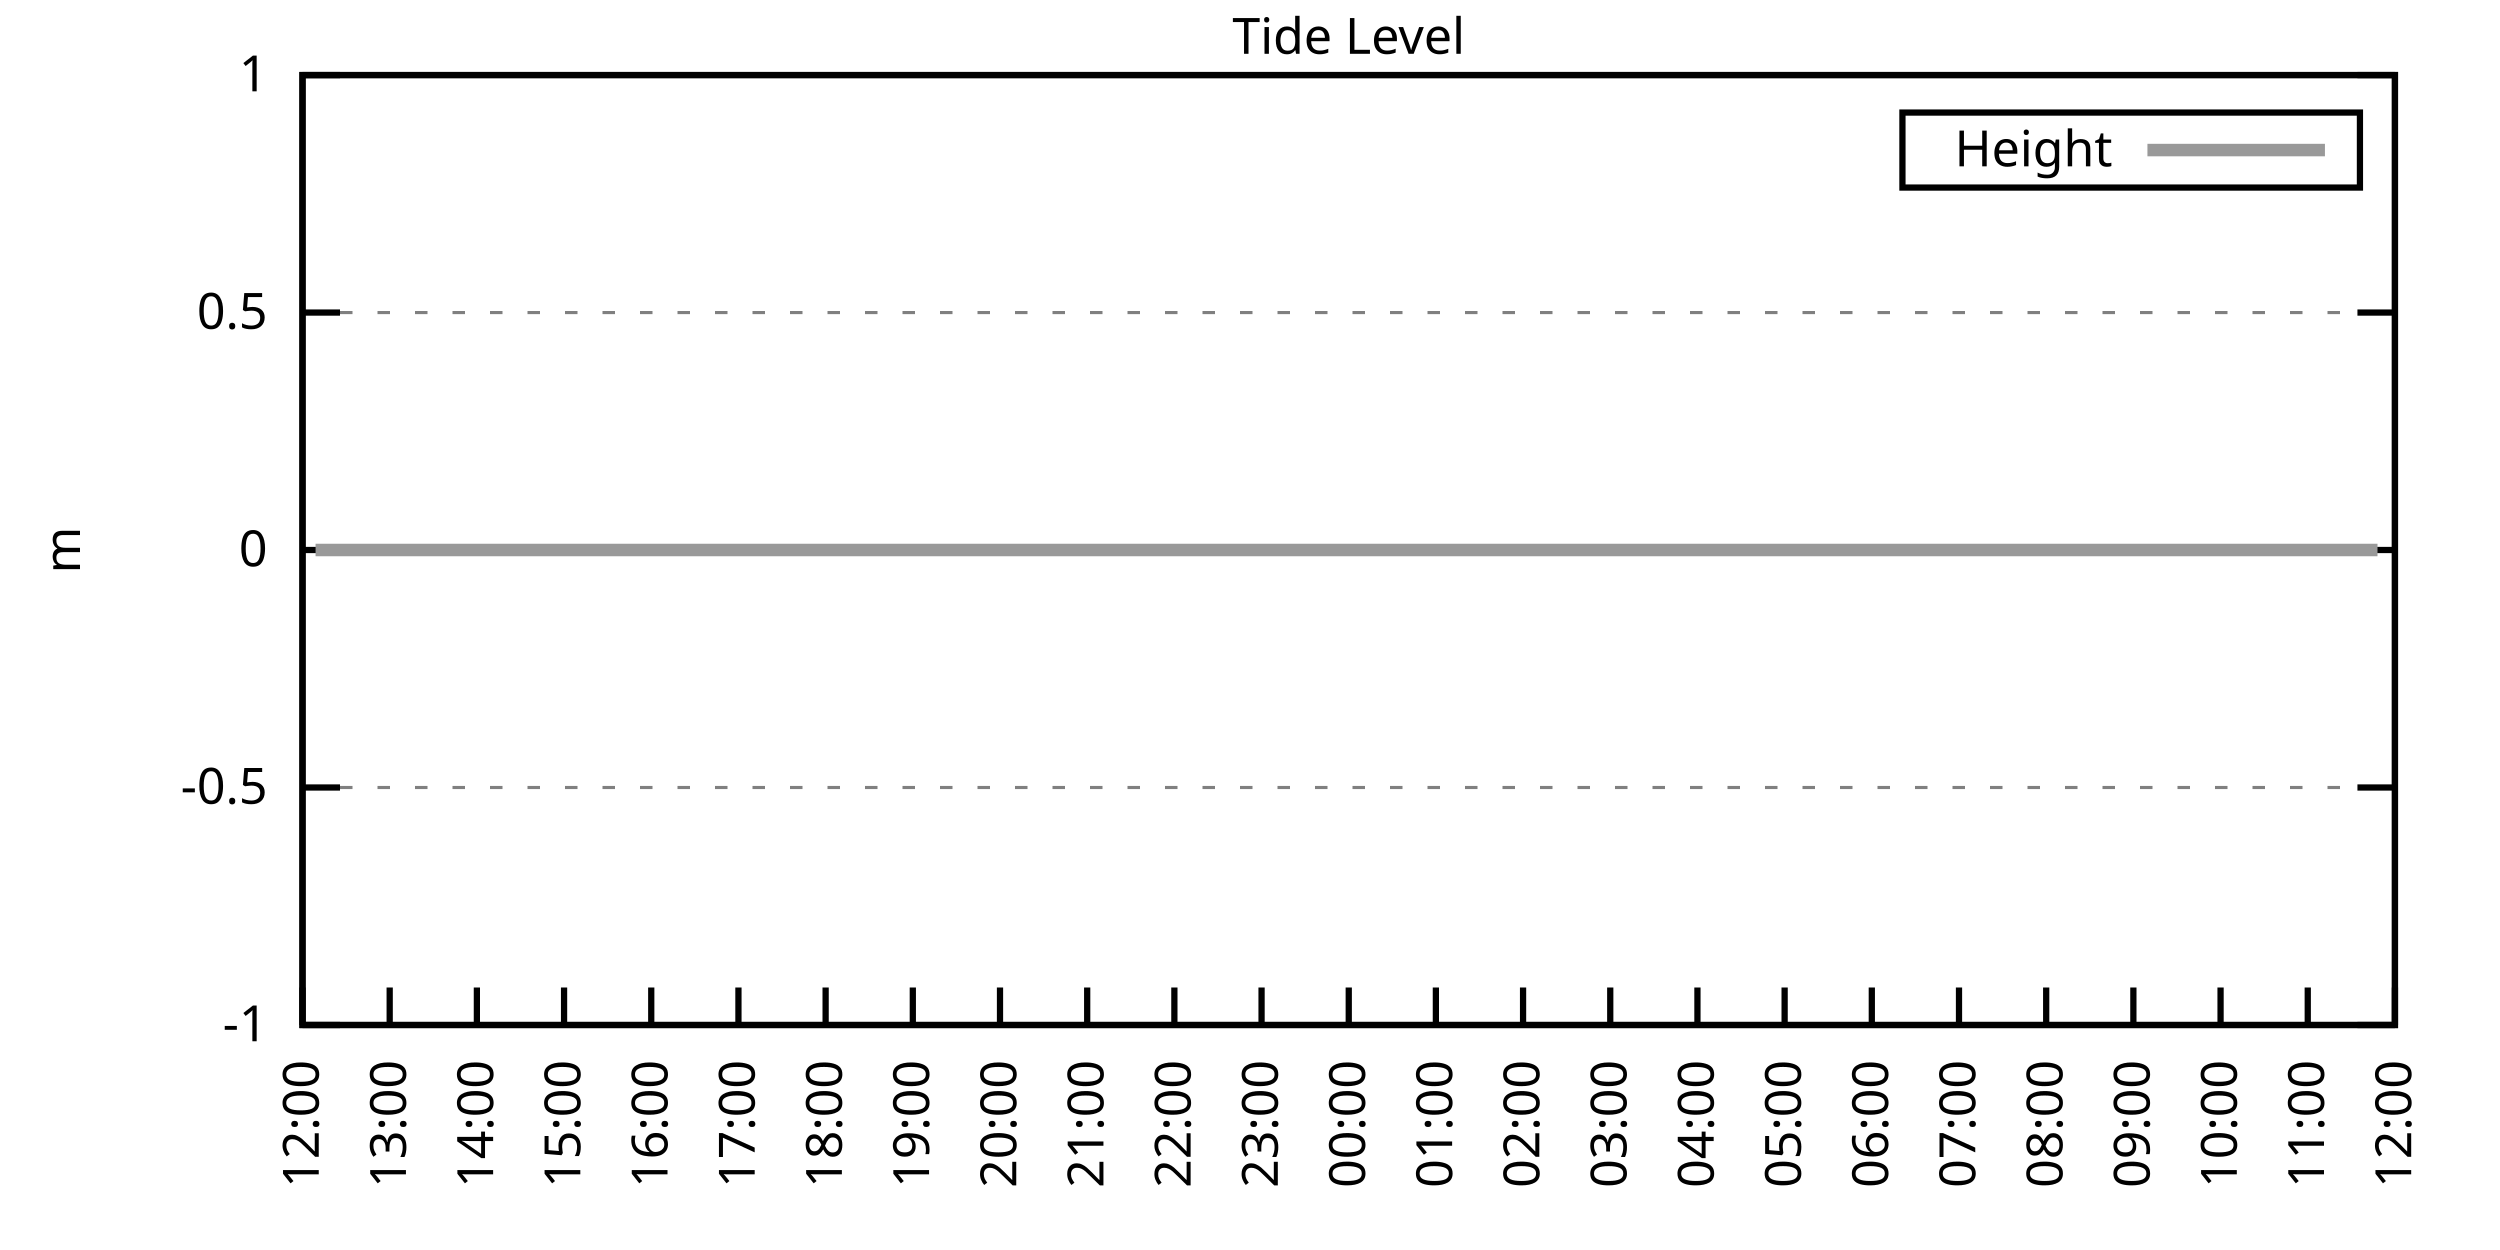
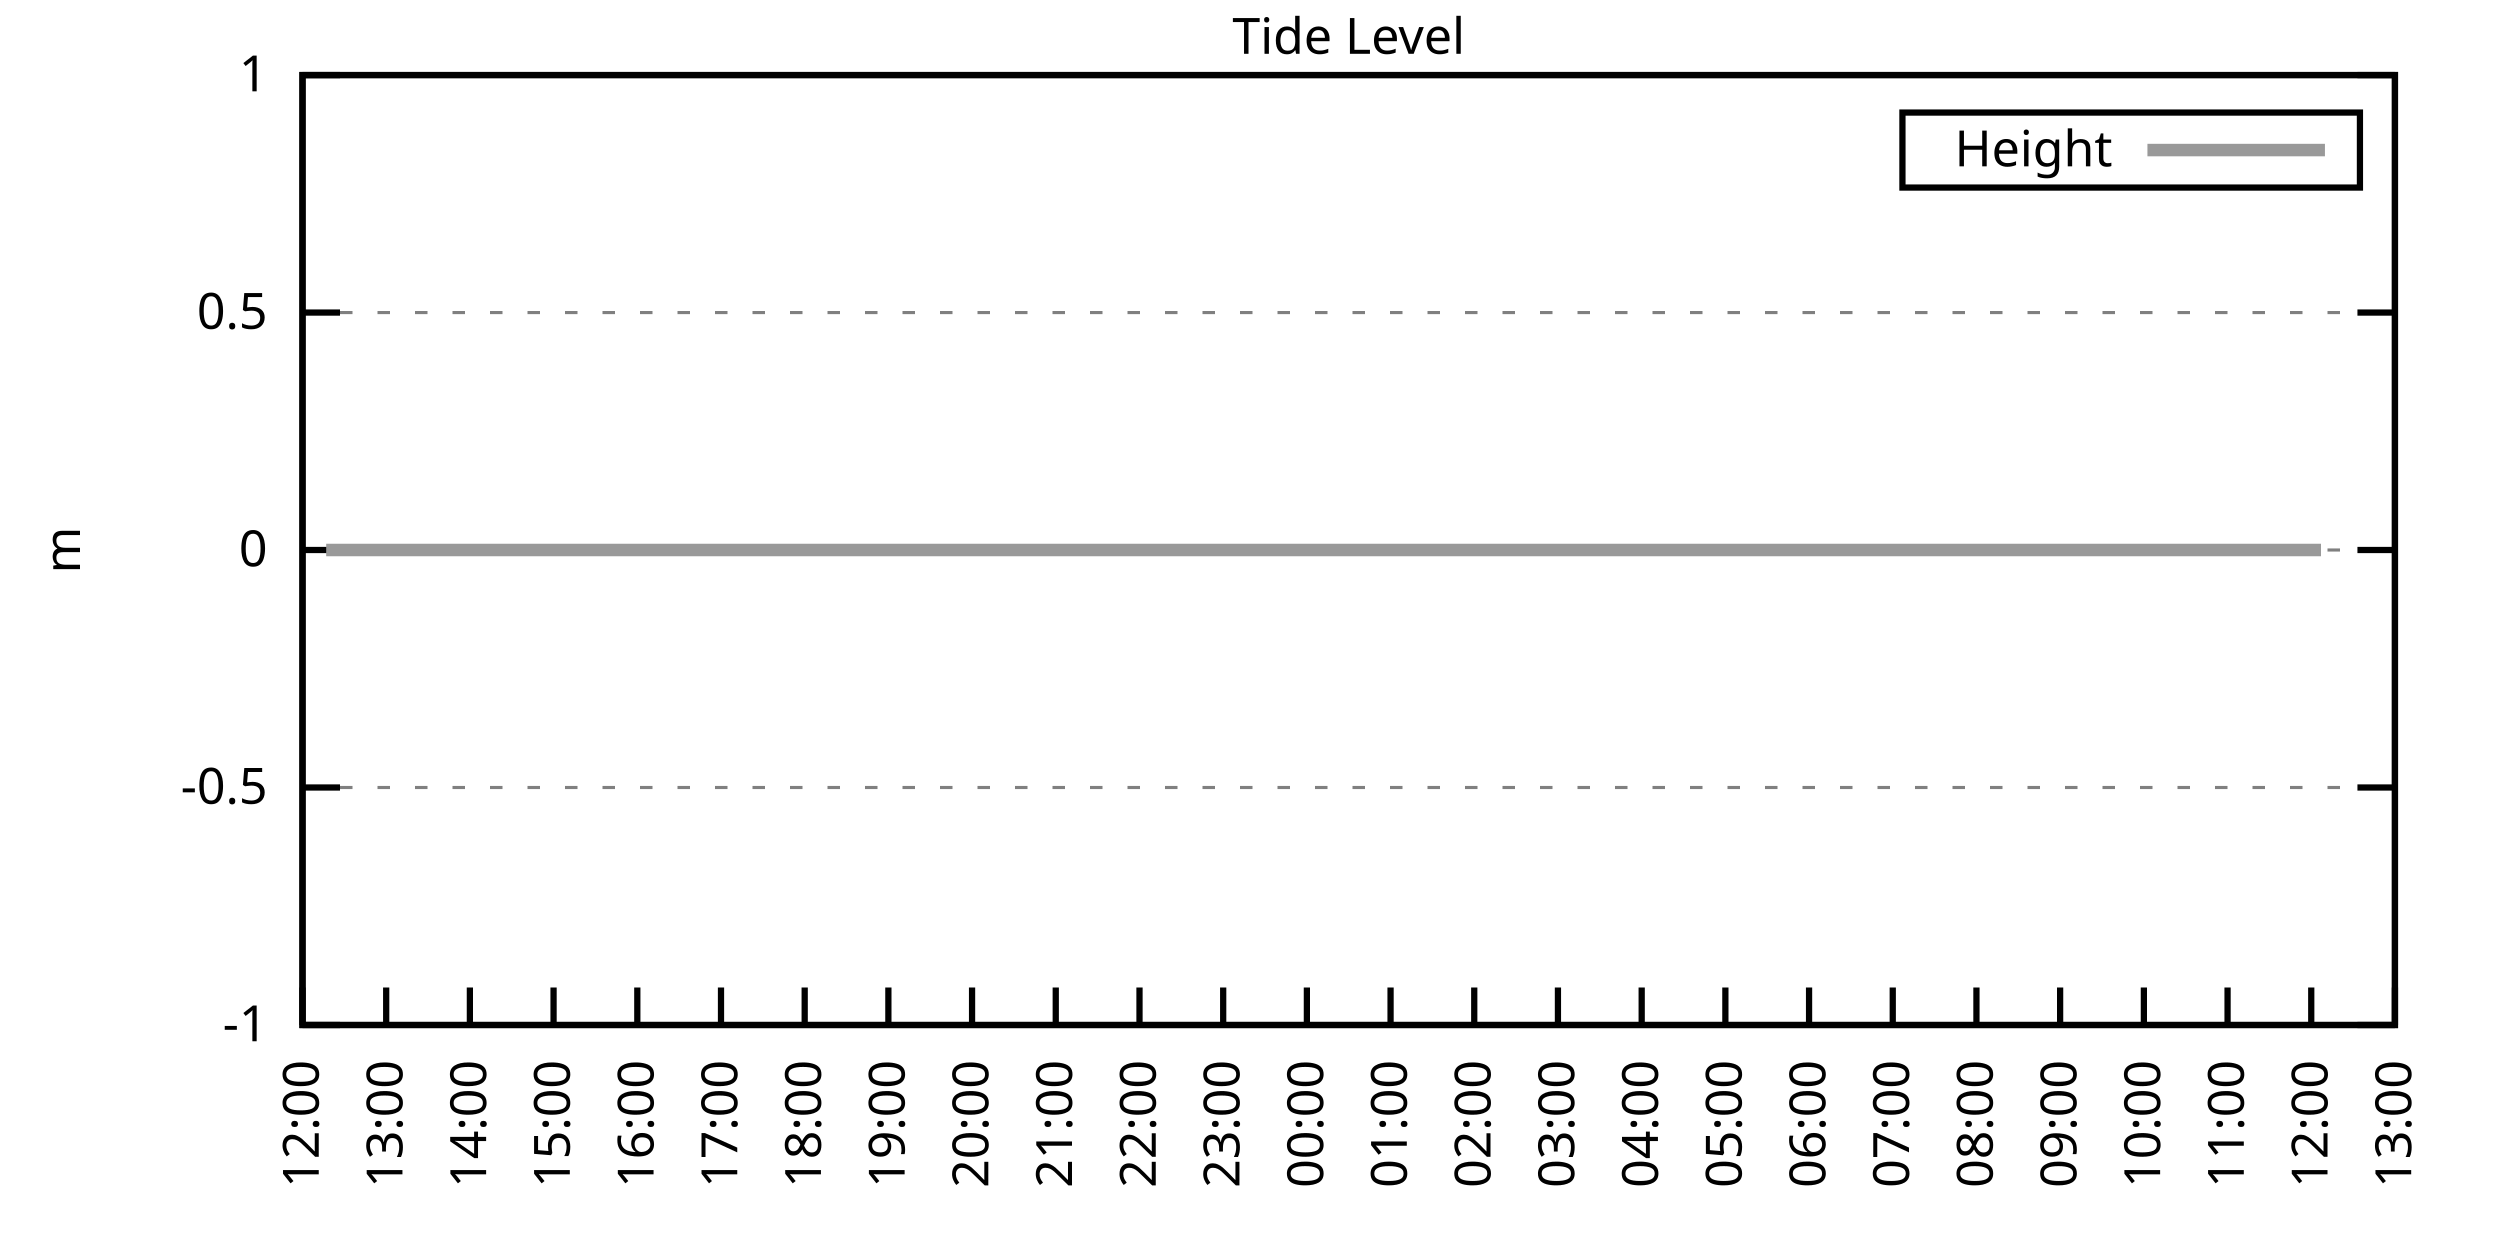
<svg xmlns="http://www.w3.org/2000/svg" xmlns:xlink="http://www.w3.org/1999/xlink" width="400" height="200" viewBox="0 0 400 200">
  <g id="gnuplot_canvas">
    <rect x="0" y="0" width="400" height="200" fill="none" />
    <defs>
      <circle id="gpDot" r="0.5" stroke-width="0.5" stroke="currentColor" />
      <path id="gpPt0" stroke-width="0.333" stroke="currentColor" d="M-1,0 h2 M0,-1 v2" />
      <path id="gpPt1" stroke-width="0.333" stroke="currentColor" d="M-1,-1 L1,1 M1,-1 L-1,1" />
      <path id="gpPt2" stroke-width="0.333" stroke="currentColor" d="M-1,0 L1,0 M0,-1 L0,1 M-1,-1 L1,1 M-1,1 L1,-1" />
      <rect id="gpPt3" stroke-width="0.333" stroke="currentColor" x="-1" y="-1" width="2" height="2" />
      <rect id="gpPt4" stroke-width="0.333" stroke="currentColor" fill="currentColor" x="-1" y="-1" width="2" height="2" />
      <circle id="gpPt5" stroke-width="0.333" stroke="currentColor" cx="0" cy="0" r="1" />
      <use xlink:href="#gpPt5" id="gpPt6" fill="currentColor" stroke="none" />
      <path id="gpPt7" stroke-width="0.333" stroke="currentColor" d="M0,-1.33 L-1.33,0.67 L1.33,0.67 z" />
      <use xlink:href="#gpPt7" id="gpPt8" fill="currentColor" stroke="none" />
      <use xlink:href="#gpPt7" id="gpPt9" stroke="currentColor" transform="rotate(180)" />
      <use xlink:href="#gpPt9" id="gpPt10" fill="currentColor" stroke="none" />
      <use xlink:href="#gpPt3" id="gpPt11" stroke="currentColor" transform="rotate(45)" />
      <use xlink:href="#gpPt11" id="gpPt12" fill="currentColor" stroke="none" />
      <path id="gpPt13" stroke-width="0.333" stroke="currentColor" d="M0,1.330 L1.265,0.411 L0.782,-1.067 L-0.782,-1.076 L-1.265,0.411 z" />
      <use xlink:href="#gpPt13" id="gpPt14" fill="currentColor" stroke="none" />
      <filter id="textbox" filterUnits="objectBoundingBox" x="0" y="0" height="1" width="1">
        <feFlood flood-color="white" flood-opacity="1" result="bgnd" />
        <feComposite in="SourceGraphic" in2="bgnd" operator="atop" />
      </filter>
      <filter id="greybox" filterUnits="objectBoundingBox" x="0" y="0" height="1" width="1">
        <feFlood flood-color="lightgrey" flood-opacity="1" result="grey" />
        <feComposite in="SourceGraphic" in2="grey" operator="atop" />
      </filter>
    </defs>
    <g fill="none" color="white" stroke="currentColor" stroke-width="1.00" stroke-linecap="butt" stroke-linejoin="miter">
</g>
    <g fill="none" color="black" stroke="currentColor" stroke-width="1.00" stroke-linecap="butt" stroke-linejoin="miter">
      <g stroke="none" shape-rendering="crispEdges">
        <polygon fill="rgb(255, 255, 255)" points="48.40,164.00 383.18,164.00 383.18,12.02 48.40,12.02 " />
      </g>
    </g>
    <g fill="none" color="black" stroke="currentColor" stroke-width="1.00" stroke-linecap="butt" stroke-linejoin="miter">
</g>
    <g fill="none" color="black" stroke="black" stroke-width="0.50" stroke-linecap="butt" stroke-linejoin="miter">
</g>
    <g fill="none" color="gray" stroke="currentColor" stroke-width="0.50" stroke-linecap="butt" stroke-linejoin="miter">
      <path stroke="gray" stroke-dasharray="2,4" class="gridline" d="M48.40,164.00 L383.19,164.00  " />
    </g>
    <g fill="none" color="gray" stroke="gray" stroke-width="1.00" stroke-linecap="butt" stroke-linejoin="miter">
</g>
    <g fill="none" color="black" stroke="currentColor" stroke-width="1.00" stroke-linecap="butt" stroke-linejoin="miter">
      <path stroke="black" d="M48.40,164.00 L54.40,164.00 M383.19,164.00 L377.19,164.00  " />
      <g transform="translate(42.80,166.60)" stroke="none" fill="black" font-family="Sans" font-size="8.00" text-anchor="end">
        <text>
          <tspan font-family="Sans">-1</tspan>
        </text>
      </g>
    </g>
    <g fill="none" color="black" stroke="currentColor" stroke-width="1.00" stroke-linecap="butt" stroke-linejoin="miter">
</g>
    <g fill="none" color="black" stroke="black" stroke-width="0.50" stroke-linecap="butt" stroke-linejoin="miter">
</g>
    <g fill="none" color="gray" stroke="currentColor" stroke-width="0.50" stroke-linecap="butt" stroke-linejoin="miter">
      <path stroke="gray" stroke-dasharray="2,4" class="gridline" d="M48.40,126.00 L383.19,126.00  " />
    </g>
    <g fill="none" color="gray" stroke="gray" stroke-width="1.00" stroke-linecap="butt" stroke-linejoin="miter">
</g>
    <g fill="none" color="black" stroke="currentColor" stroke-width="1.00" stroke-linecap="butt" stroke-linejoin="miter">
      <path stroke="black" d="M48.40,126.00 L54.40,126.00 M383.19,126.00 L377.19,126.00  " />
      <g transform="translate(42.80,128.60)" stroke="none" fill="black" font-family="Sans" font-size="8.00" text-anchor="end">
        <text>
          <tspan font-family="Sans">-0.5</tspan>
        </text>
      </g>
    </g>
    <g fill="none" color="black" stroke="currentColor" stroke-width="1.00" stroke-linecap="butt" stroke-linejoin="miter">
</g>
    <g fill="none" color="black" stroke="black" stroke-width="0.50" stroke-linecap="butt" stroke-linejoin="miter">
</g>
    <g fill="none" color="gray" stroke="currentColor" stroke-width="0.50" stroke-linecap="butt" stroke-linejoin="miter">
      <path stroke="gray" stroke-dasharray="2,4" class="gridline" d="M48.40,88.00 L383.19,88.00  " />
    </g>
    <g fill="none" color="gray" stroke="gray" stroke-width="1.00" stroke-linecap="butt" stroke-linejoin="miter">
</g>
    <g fill="none" color="black" stroke="currentColor" stroke-width="1.00" stroke-linecap="butt" stroke-linejoin="miter">
      <path stroke="black" d="M48.40,88.00 L54.40,88.00 M383.19,88.00 L377.19,88.00  " />
      <g transform="translate(42.80,90.60)" stroke="none" fill="black" font-family="Sans" font-size="8.00" text-anchor="end">
        <text>
          <tspan font-family="Sans"> 0</tspan>
        </text>
      </g>
    </g>
    <g fill="none" color="black" stroke="currentColor" stroke-width="1.00" stroke-linecap="butt" stroke-linejoin="miter">
</g>
    <g fill="none" color="black" stroke="black" stroke-width="0.50" stroke-linecap="butt" stroke-linejoin="miter">
</g>
    <g fill="none" color="gray" stroke="currentColor" stroke-width="0.50" stroke-linecap="butt" stroke-linejoin="miter">
      <path stroke="gray" stroke-dasharray="2,4" class="gridline" d="M48.40,50.01 L383.19,50.01  " />
    </g>
    <g fill="none" color="gray" stroke="gray" stroke-width="1.00" stroke-linecap="butt" stroke-linejoin="miter">
</g>
    <g fill="none" color="black" stroke="currentColor" stroke-width="1.00" stroke-linecap="butt" stroke-linejoin="miter">
      <path stroke="black" d="M48.40,50.01 L54.40,50.01 M383.19,50.01 L377.19,50.01  " />
      <g transform="translate(42.80,52.61)" stroke="none" fill="black" font-family="Sans" font-size="8.00" text-anchor="end">
        <text>
          <tspan font-family="Sans"> 0.5</tspan>
        </text>
      </g>
    </g>
    <g fill="none" color="black" stroke="currentColor" stroke-width="1.00" stroke-linecap="butt" stroke-linejoin="miter">
</g>
    <g fill="none" color="black" stroke="black" stroke-width="0.50" stroke-linecap="butt" stroke-linejoin="miter">
</g>
    <g fill="none" color="gray" stroke="currentColor" stroke-width="0.50" stroke-linecap="butt" stroke-linejoin="miter">
      <path stroke="gray" stroke-dasharray="2,4" class="gridline" d="M48.40,12.01 L383.19,12.01  " />
    </g>
    <g fill="none" color="gray" stroke="gray" stroke-width="1.00" stroke-linecap="butt" stroke-linejoin="miter">
</g>
    <g fill="none" color="black" stroke="currentColor" stroke-width="1.00" stroke-linecap="butt" stroke-linejoin="miter">
      <path stroke="black" d="M48.40,12.01 L54.40,12.01 M383.19,12.01 L377.19,12.01  " />
      <g transform="translate(42.80,14.61)" stroke="none" fill="black" font-family="Sans" font-size="8.00" text-anchor="end">
        <text>
          <tspan font-family="Sans"> 1</tspan>
        </text>
      </g>
    </g>
    <g fill="none" color="black" stroke="currentColor" stroke-width="1.00" stroke-linecap="butt" stroke-linejoin="miter">
      <path stroke="black" d="M48.40,164.00 L48.40,158.00  " />
      <g transform="translate(51.00,169.60) rotate(270.00)" stroke="none" fill="black" font-family="Sans" font-size="8.00" text-anchor="end">
        <text>
          <tspan font-family="Sans">12:00</tspan>
        </text>
      </g>
    </g>
    <g fill="none" color="black" stroke="currentColor" stroke-width="1.00" stroke-linecap="butt" stroke-linejoin="miter">
-       <path stroke="black" d="M62.35,164.00 L62.35,158.00  " />
-       <g transform="translate(64.95,169.60) rotate(270.00)" stroke="none" fill="black" font-family="Sans" font-size="8.00" text-anchor="end">
+       <path stroke="black" d="M61.79,164.00 L61.79,158.00  " />
+       <g transform="translate(64.39,169.60) rotate(270.00)" stroke="none" fill="black" font-family="Sans" font-size="8.00" text-anchor="end">
        <text>
          <tspan font-family="Sans">13:00</tspan>
        </text>
      </g>
    </g>
    <g fill="none" color="black" stroke="currentColor" stroke-width="1.00" stroke-linecap="butt" stroke-linejoin="miter">
-       <path stroke="black" d="M76.30,164.00 L76.30,158.00  " />
-       <g transform="translate(78.90,169.60) rotate(270.00)" stroke="none" fill="black" font-family="Sans" font-size="8.00" text-anchor="end">
+       <path stroke="black" d="M75.18,164.00 L75.18,158.00  " />
+       <g transform="translate(77.78,169.60) rotate(270.00)" stroke="none" fill="black" font-family="Sans" font-size="8.00" text-anchor="end">
        <text>
          <tspan font-family="Sans">14:00</tspan>
        </text>
      </g>
    </g>
    <g fill="none" color="black" stroke="currentColor" stroke-width="1.00" stroke-linecap="butt" stroke-linejoin="miter">
-       <path stroke="black" d="M90.25,164.00 L90.25,158.00  " />
-       <g transform="translate(92.85,169.60) rotate(270.00)" stroke="none" fill="black" font-family="Sans" font-size="8.00" text-anchor="end">
+       <path stroke="black" d="M88.57,164.00 L88.57,158.00  " />
+       <g transform="translate(91.17,169.60) rotate(270.00)" stroke="none" fill="black" font-family="Sans" font-size="8.00" text-anchor="end">
        <text>
          <tspan font-family="Sans">15:00</tspan>
        </text>
      </g>
    </g>
    <g fill="none" color="black" stroke="currentColor" stroke-width="1.00" stroke-linecap="butt" stroke-linejoin="miter">
-       <path stroke="black" d="M104.20,164.00 L104.20,158.00  " />
-       <g transform="translate(106.80,169.60) rotate(270.00)" stroke="none" fill="black" font-family="Sans" font-size="8.00" text-anchor="end">
+       <path stroke="black" d="M101.97,164.00 L101.97,158.00  " />
+       <g transform="translate(104.57,169.60) rotate(270.00)" stroke="none" fill="black" font-family="Sans" font-size="8.00" text-anchor="end">
        <text>
          <tspan font-family="Sans">16:00</tspan>
        </text>
      </g>
    </g>
    <g fill="none" color="black" stroke="currentColor" stroke-width="1.00" stroke-linecap="butt" stroke-linejoin="miter">
-       <path stroke="black" d="M118.15,164.00 L118.15,158.00  " />
-       <g transform="translate(120.75,169.60) rotate(270.00)" stroke="none" fill="black" font-family="Sans" font-size="8.00" text-anchor="end">
+       <path stroke="black" d="M115.36,164.00 L115.36,158.00  " />
+       <g transform="translate(117.96,169.60) rotate(270.00)" stroke="none" fill="black" font-family="Sans" font-size="8.00" text-anchor="end">
        <text>
          <tspan font-family="Sans">17:00</tspan>
        </text>
      </g>
    </g>
    <g fill="none" color="black" stroke="currentColor" stroke-width="1.00" stroke-linecap="butt" stroke-linejoin="miter">
-       <path stroke="black" d="M132.10,164.00 L132.10,158.00  " />
-       <g transform="translate(134.70,169.60) rotate(270.00)" stroke="none" fill="black" font-family="Sans" font-size="8.00" text-anchor="end">
+       <path stroke="black" d="M128.75,164.00 L128.75,158.00  " />
+       <g transform="translate(131.35,169.60) rotate(270.00)" stroke="none" fill="black" font-family="Sans" font-size="8.00" text-anchor="end">
        <text>
          <tspan font-family="Sans">18:00</tspan>
        </text>
      </g>
    </g>
    <g fill="none" color="black" stroke="currentColor" stroke-width="1.00" stroke-linecap="butt" stroke-linejoin="miter">
-       <path stroke="black" d="M146.05,164.00 L146.05,158.00  " />
-       <g transform="translate(148.65,169.60) rotate(270.00)" stroke="none" fill="black" font-family="Sans" font-size="8.00" text-anchor="end">
+       <path stroke="black" d="M142.14,164.00 L142.14,158.00  " />
+       <g transform="translate(144.74,169.60) rotate(270.00)" stroke="none" fill="black" font-family="Sans" font-size="8.00" text-anchor="end">
        <text>
          <tspan font-family="Sans">19:00</tspan>
        </text>
      </g>
    </g>
    <g fill="none" color="black" stroke="currentColor" stroke-width="1.00" stroke-linecap="butt" stroke-linejoin="miter">
-       <path stroke="black" d="M160.00,164.00 L160.00,158.00  " />
-       <g transform="translate(162.60,169.60) rotate(270.00)" stroke="none" fill="black" font-family="Sans" font-size="8.00" text-anchor="end">
+       <path stroke="black" d="M155.53,164.00 L155.53,158.00  " />
+       <g transform="translate(158.13,169.60) rotate(270.00)" stroke="none" fill="black" font-family="Sans" font-size="8.00" text-anchor="end">
        <text>
          <tspan font-family="Sans">20:00</tspan>
        </text>
      </g>
    </g>
    <g fill="none" color="black" stroke="currentColor" stroke-width="1.00" stroke-linecap="butt" stroke-linejoin="miter">
-       <path stroke="black" d="M173.95,164.00 L173.95,158.00  " />
-       <g transform="translate(176.55,169.60) rotate(270.00)" stroke="none" fill="black" font-family="Sans" font-size="8.00" text-anchor="end">
+       <path stroke="black" d="M168.92,164.00 L168.92,158.00  " />
+       <g transform="translate(171.52,169.60) rotate(270.00)" stroke="none" fill="black" font-family="Sans" font-size="8.00" text-anchor="end">
        <text>
          <tspan font-family="Sans">21:00</tspan>
        </text>
      </g>
    </g>
    <g fill="none" color="black" stroke="currentColor" stroke-width="1.00" stroke-linecap="butt" stroke-linejoin="miter">
-       <path stroke="black" d="M187.90,164.00 L187.90,158.00  " />
-       <g transform="translate(190.50,169.60) rotate(270.00)" stroke="none" fill="black" font-family="Sans" font-size="8.00" text-anchor="end">
+       <path stroke="black" d="M182.32,164.00 L182.32,158.00  " />
+       <g transform="translate(184.92,169.60) rotate(270.00)" stroke="none" fill="black" font-family="Sans" font-size="8.00" text-anchor="end">
        <text>
          <tspan font-family="Sans">22:00</tspan>
        </text>
      </g>
    </g>
    <g fill="none" color="black" stroke="currentColor" stroke-width="1.00" stroke-linecap="butt" stroke-linejoin="miter">
-       <path stroke="black" d="M201.85,164.00 L201.85,158.00  " />
-       <g transform="translate(204.45,169.60) rotate(270.00)" stroke="none" fill="black" font-family="Sans" font-size="8.00" text-anchor="end">
+       <path stroke="black" d="M195.71,164.00 L195.71,158.00  " />
+       <g transform="translate(198.31,169.60) rotate(270.00)" stroke="none" fill="black" font-family="Sans" font-size="8.00" text-anchor="end">
        <text>
          <tspan font-family="Sans">23:00</tspan>
        </text>
      </g>
    </g>
    <g fill="none" color="black" stroke="currentColor" stroke-width="1.00" stroke-linecap="butt" stroke-linejoin="miter">
-       <path stroke="black" d="M215.80,164.00 L215.80,158.00  " />
-       <g transform="translate(218.40,169.60) rotate(270.00)" stroke="none" fill="black" font-family="Sans" font-size="8.00" text-anchor="end">
+       <path stroke="black" d="M209.10,164.00 L209.10,158.00  " />
+       <g transform="translate(211.70,169.60) rotate(270.00)" stroke="none" fill="black" font-family="Sans" font-size="8.00" text-anchor="end">
        <text>
          <tspan font-family="Sans">00:00</tspan>
        </text>
      </g>
    </g>
    <g fill="none" color="black" stroke="currentColor" stroke-width="1.00" stroke-linecap="butt" stroke-linejoin="miter">
-       <path stroke="black" d="M229.74,164.00 L229.74,158.00  " />
-       <g transform="translate(232.34,169.60) rotate(270.00)" stroke="none" fill="black" font-family="Sans" font-size="8.00" text-anchor="end">
+       <path stroke="black" d="M222.49,164.00 L222.49,158.00  " />
+       <g transform="translate(225.09,169.60) rotate(270.00)" stroke="none" fill="black" font-family="Sans" font-size="8.00" text-anchor="end">
        <text>
          <tspan font-family="Sans">01:00</tspan>
        </text>
      </g>
    </g>
    <g fill="none" color="black" stroke="currentColor" stroke-width="1.00" stroke-linecap="butt" stroke-linejoin="miter">
-       <path stroke="black" d="M243.69,164.00 L243.69,158.00  " />
-       <g transform="translate(246.29,169.60) rotate(270.00)" stroke="none" fill="black" font-family="Sans" font-size="8.00" text-anchor="end">
+       <path stroke="black" d="M235.88,164.00 L235.88,158.00  " />
+       <g transform="translate(238.48,169.60) rotate(270.00)" stroke="none" fill="black" font-family="Sans" font-size="8.00" text-anchor="end">
        <text>
          <tspan font-family="Sans">02:00</tspan>
        </text>
      </g>
    </g>
    <g fill="none" color="black" stroke="currentColor" stroke-width="1.00" stroke-linecap="butt" stroke-linejoin="miter">
-       <path stroke="black" d="M257.64,164.00 L257.64,158.00  " />
-       <g transform="translate(260.24,169.60) rotate(270.00)" stroke="none" fill="black" font-family="Sans" font-size="8.00" text-anchor="end">
+       <path stroke="black" d="M249.27,164.00 L249.27,158.00  " />
+       <g transform="translate(251.87,169.60) rotate(270.00)" stroke="none" fill="black" font-family="Sans" font-size="8.00" text-anchor="end">
        <text>
          <tspan font-family="Sans">03:00</tspan>
        </text>
      </g>
    </g>
    <g fill="none" color="black" stroke="currentColor" stroke-width="1.00" stroke-linecap="butt" stroke-linejoin="miter">
-       <path stroke="black" d="M271.59,164.00 L271.59,158.00  " />
-       <g transform="translate(274.19,169.60) rotate(270.00)" stroke="none" fill="black" font-family="Sans" font-size="8.00" text-anchor="end">
+       <path stroke="black" d="M262.67,164.00 L262.67,158.00  " />
+       <g transform="translate(265.27,169.60) rotate(270.00)" stroke="none" fill="black" font-family="Sans" font-size="8.00" text-anchor="end">
        <text>
          <tspan font-family="Sans">04:00</tspan>
        </text>
      </g>
    </g>
    <g fill="none" color="black" stroke="currentColor" stroke-width="1.00" stroke-linecap="butt" stroke-linejoin="miter">
-       <path stroke="black" d="M285.54,164.00 L285.54,158.00  " />
-       <g transform="translate(288.14,169.60) rotate(270.00)" stroke="none" fill="black" font-family="Sans" font-size="8.00" text-anchor="end">
+       <path stroke="black" d="M276.06,164.00 L276.06,158.00  " />
+       <g transform="translate(278.66,169.60) rotate(270.00)" stroke="none" fill="black" font-family="Sans" font-size="8.00" text-anchor="end">
        <text>
          <tspan font-family="Sans">05:00</tspan>
        </text>
      </g>
    </g>
    <g fill="none" color="black" stroke="currentColor" stroke-width="1.00" stroke-linecap="butt" stroke-linejoin="miter">
-       <path stroke="black" d="M299.49,164.00 L299.49,158.00  " />
-       <g transform="translate(302.09,169.60) rotate(270.00)" stroke="none" fill="black" font-family="Sans" font-size="8.00" text-anchor="end">
+       <path stroke="black" d="M289.45,164.00 L289.45,158.00  " />
+       <g transform="translate(292.05,169.60) rotate(270.00)" stroke="none" fill="black" font-family="Sans" font-size="8.00" text-anchor="end">
        <text>
          <tspan font-family="Sans">06:00</tspan>
        </text>
      </g>
    </g>
    <g fill="none" color="black" stroke="currentColor" stroke-width="1.00" stroke-linecap="butt" stroke-linejoin="miter">
-       <path stroke="black" d="M313.44,164.00 L313.44,158.00  " />
-       <g transform="translate(316.04,169.60) rotate(270.00)" stroke="none" fill="black" font-family="Sans" font-size="8.00" text-anchor="end">
+       <path stroke="black" d="M302.84,164.00 L302.84,158.00  " />
+       <g transform="translate(305.44,169.60) rotate(270.00)" stroke="none" fill="black" font-family="Sans" font-size="8.00" text-anchor="end">
        <text>
          <tspan font-family="Sans">07:00</tspan>
        </text>
      </g>
    </g>
    <g fill="none" color="black" stroke="currentColor" stroke-width="1.00" stroke-linecap="butt" stroke-linejoin="miter">
-       <path stroke="black" d="M327.39,164.00 L327.39,158.00  " />
-       <g transform="translate(329.99,169.60) rotate(270.00)" stroke="none" fill="black" font-family="Sans" font-size="8.00" text-anchor="end">
+       <path stroke="black" d="M316.23,164.00 L316.23,158.00  " />
+       <g transform="translate(318.83,169.60) rotate(270.00)" stroke="none" fill="black" font-family="Sans" font-size="8.00" text-anchor="end">
        <text>
          <tspan font-family="Sans">08:00</tspan>
        </text>
      </g>
    </g>
    <g fill="none" color="black" stroke="currentColor" stroke-width="1.00" stroke-linecap="butt" stroke-linejoin="miter">
-       <path stroke="black" d="M341.34,164.00 L341.34,158.00  " />
-       <g transform="translate(343.94,169.60) rotate(270.00)" stroke="none" fill="black" font-family="Sans" font-size="8.00" text-anchor="end">
+       <path stroke="black" d="M329.62,164.00 L329.62,158.00  " />
+       <g transform="translate(332.22,169.60) rotate(270.00)" stroke="none" fill="black" font-family="Sans" font-size="8.00" text-anchor="end">
        <text>
          <tspan font-family="Sans">09:00</tspan>
        </text>
      </g>
    </g>
    <g fill="none" color="black" stroke="currentColor" stroke-width="1.00" stroke-linecap="butt" stroke-linejoin="miter">
-       <path stroke="black" d="M355.29,164.00 L355.29,158.00  " />
-       <g transform="translate(357.89,169.60) rotate(270.00)" stroke="none" fill="black" font-family="Sans" font-size="8.00" text-anchor="end">
+       <path stroke="black" d="M343.02,164.00 L343.02,158.00  " />
+       <g transform="translate(345.62,169.60) rotate(270.00)" stroke="none" fill="black" font-family="Sans" font-size="8.00" text-anchor="end">
        <text>
          <tspan font-family="Sans">10:00</tspan>
        </text>
      </g>
    </g>
    <g fill="none" color="black" stroke="currentColor" stroke-width="1.00" stroke-linecap="butt" stroke-linejoin="miter">
-       <path stroke="black" d="M369.24,164.00 L369.24,158.00  " />
-       <g transform="translate(371.84,169.60) rotate(270.00)" stroke="none" fill="black" font-family="Sans" font-size="8.00" text-anchor="end">
+       <path stroke="black" d="M356.41,164.00 L356.41,158.00  " />
+       <g transform="translate(359.01,169.60) rotate(270.00)" stroke="none" fill="black" font-family="Sans" font-size="8.00" text-anchor="end">
        <text>
          <tspan font-family="Sans">11:00</tspan>
+         </text>
+       </g>
+     </g>
+     <g fill="none" color="black" stroke="currentColor" stroke-width="1.00" stroke-linecap="butt" stroke-linejoin="miter">
+       <path stroke="black" d="M369.80,164.00 L369.80,158.00  " />
+       <g transform="translate(372.40,169.60) rotate(270.00)" stroke="none" fill="black" font-family="Sans" font-size="8.00" text-anchor="end">
+         <text>
+           <tspan font-family="Sans">12:00</tspan>
        </text>
      </g>
    </g>
    <g fill="none" color="black" stroke="currentColor" stroke-width="1.00" stroke-linecap="butt" stroke-linejoin="miter">
      <path stroke="black" d="M383.19,164.00 L383.19,158.00  " />
      <g transform="translate(385.79,169.60) rotate(270.00)" stroke="none" fill="black" font-family="Sans" font-size="8.00" text-anchor="end">
        <text>
-           <tspan font-family="Sans">12:00</tspan>
+           <tspan font-family="Sans">13:00</tspan>
        </text>
      </g>
    </g>
    <g fill="none" color="black" stroke="currentColor" stroke-width="1.00" stroke-linecap="butt" stroke-linejoin="miter">
</g>
    <g fill="none" color="black" stroke="currentColor" stroke-width="1.00" stroke-linecap="butt" stroke-linejoin="miter">
      <path stroke="black" d="M48.40,12.01 L48.40,164.00 L383.19,164.00 L383.19,12.01 L48.40,12.01 Z  " />
    </g>
    <g fill="none" color="black" stroke="currentColor" stroke-width="1.00" stroke-linecap="butt" stroke-linejoin="miter">
</g>
    <g fill="none" color="black" stroke="currentColor" stroke-width="1.00" stroke-linecap="butt" stroke-linejoin="miter">
      <path stroke="black" d="M304.39,30.01 L304.39,18.01 L377.59,18.01 L377.59,30.01 L304.39,30.01 Z  " />
    </g>
    <g id="Tide_level_plot_1">
      <g fill="none" color="white" stroke="black" stroke-width="2.00" stroke-linecap="butt" stroke-linejoin="miter">
</g>
      <g fill="none" color="black" stroke="currentColor" stroke-width="2.00" stroke-linecap="butt" stroke-linejoin="miter">
        <g transform="translate(337.99,26.61)" stroke="none" fill="black" font-family="Sans" font-size="8.00" text-anchor="end">
          <text>
            <tspan font-family="Sans">Height</tspan>
          </text>
        </g>
      </g>
      <g fill="none" color="black" stroke="currentColor" stroke-width="2.00" stroke-linecap="butt" stroke-linejoin="miter">
-         <path stroke="rgb(153, 153, 153)" d="M343.59,24.01 L371.99,24.01 M50.49,88.00 L52.35,88.00 L54.91,88.00 L57.23,88.00 L59.33,88.00 L62.12,88.00   L64.44,88.00 L66.77,88.00 L68.63,88.00 L71.18,88.00 L73.74,88.00 L75.60,88.00 L78.16,88.00 L80.72,88.00   L83.04,88.00 L85.37,88.00 L87.69,88.00 L90.02,88.00 L92.11,88.00 L94.67,88.00 L96.76,88.00 L99.08,88.00   L101.64,88.00 L103.97,88.00 L106.29,88.00 L108.62,88.00 L110.94,88.00 L113.03,88.00 L115.59,88.00 L117.92,88.00   L120.24,88.00 L122.33,88.00 L124.66,88.00 L127.22,88.00 L129.54,88.00 L131.87,88.00 L134.19,88.00 L136.51,88.00   L138.84,88.00 L140.70,88.00 L143.26,88.00 L145.81,88.00 L147.67,88.00 L150.23,88.00 L152.56,88.00 L155.11,88.00   L157.44,88.00 L159.76,88.00 L161.86,88.00 L164.18,88.00 L166.51,88.00 L169.06,88.00 L171.39,88.00 L173.48,88.00   L175.81,88.00 L178.13,88.00 L180.46,88.00 L182.55,88.00 L185.34,88.00 L187.66,88.00 L189.76,88.00 L192.08,88.00   L194.64,88.00 L196.73,88.00 L199.06,88.00 L201.61,88.00 L203.94,88.00 L206.26,88.00 L208.12,88.00 L210.68,88.00   L213.24,88.00 L215.56,88.00 L217.19,88.00 L219.98,88.00 L222.07,88.00 L224.86,88.00 L227.19,88.00 L229.51,88.00   L231.60,88.00 L234.16,88.00 L236.49,88.00 L240.90,88.00 L243.23,88.00 L245.79,88.00 L247.88,88.00 L249.97,88.00   L252.76,88.00 L254.85,88.00 L257.41,88.00 L259.50,88.00 L262.06,88.00 L264.15,88.00 L266.71,88.00 L269.04,88.00   L271.36,88.00 L273.69,88.00 L275.78,88.00 L278.10,88.00 L280.20,88.00 L282.75,88.00 L285.31,88.00 L287.40,88.00   L289.73,88.00 L292.29,88.00 L294.15,88.00 L296.47,88.00 L299.26,88.00 L301.58,88.00 L303.91,88.00 L306.23,88.00   L308.56,88.00 L310.42,88.00 L312.98,88.00 L315.30,88.00 L317.39,88.00 L320.18,88.00 L322.51,88.00 L324.83,88.00   L326.69,88.00 L329.25,88.00 L331.58,88.00 L334.13,88.00 L336.23,88.00 L338.32,88.00 L340.88,88.00 L343.20,88.00   L345.29,88.00 L348.08,88.00 L350.18,88.00 L352.73,88.00 L354.83,88.00 L357.15,88.00 L359.24,88.00 L361.80,88.00   L364.36,88.00 L366.68,88.00 L368.78,88.00 L371.33,88.00 L373.43,88.00 L375.98,88.00 L378.31,88.00 L380.40,88.00    " />
+         <path stroke="rgb(153, 153, 153)" d="M343.59,24.01 L371.99,24.01 M52.19,88.00 L54.65,88.00 L56.88,88.00 L58.89,88.00 L61.57,88.00 L63.80,88.00   L66.03,88.00 L67.82,88.00 L70.27,88.00 L72.73,88.00 L74.51,88.00 L76.97,88.00 L79.42,88.00 L81.66,88.00   L83.89,88.00 L86.12,88.00 L88.35,88.00 L90.36,88.00 L92.82,88.00 L94.82,88.00 L97.06,88.00 L99.51,88.00   L101.74,88.00 L103.98,88.00 L106.21,88.00 L108.44,88.00 L110.45,88.00 L112.90,88.00 L115.13,88.00 L117.37,88.00   L119.38,88.00 L121.61,88.00 L124.06,88.00 L126.29,88.00 L128.53,88.00 L130.76,88.00 L132.99,88.00 L135.22,88.00   L137.01,88.00 L139.46,88.00 L141.92,88.00 L143.70,88.00 L146.16,88.00 L148.39,88.00 L150.85,88.00 L153.08,88.00   L155.31,88.00 L157.32,88.00 L159.55,88.00 L161.78,88.00 L164.24,88.00 L166.47,88.00 L168.48,88.00 L170.71,88.00   L172.94,88.00 L175.17,88.00 L177.18,88.00 L179.86,88.00 L182.09,88.00 L184.10,88.00 L186.33,88.00 L188.79,88.00   L190.80,88.00 L193.03,88.00 L195.48,88.00 L197.72,88.00 L199.95,88.00 L201.73,88.00 L204.19,88.00 L206.64,88.00   L208.88,88.00 L210.44,88.00 L213.12,88.00 L215.13,88.00 L217.80,88.00 L220.04,88.00 L222.27,88.00 L224.28,88.00   L226.73,88.00 L228.96,88.00 L233.20,88.00 L235.44,88.00 L237.89,88.00 L239.90,88.00 L241.91,88.00 L244.59,88.00   L246.60,88.00 L249.05,88.00 L251.06,88.00 L253.51,88.00 L255.52,88.00 L257.98,88.00 L260.21,88.00 L262.44,88.00   L264.67,88.00 L266.68,88.00 L268.92,88.00 L270.92,88.00 L273.38,88.00 L275.83,88.00 L277.84,88.00 L280.07,88.00   L282.53,88.00 L284.32,88.00 L286.55,88.00 L289.23,88.00 L291.46,88.00 L293.69,88.00 L295.92,88.00 L298.15,88.00   L299.94,88.00 L302.39,88.00 L304.63,88.00 L306.63,88.00 L309.31,88.00 L311.54,88.00 L313.78,88.00 L315.56,88.00   L318.02,88.00 L320.25,88.00 L322.70,88.00 L324.71,88.00 L326.72,88.00 L329.18,88.00 L331.41,88.00 L333.42,88.00   L336.10,88.00 L338.10,88.00 L340.56,88.00 L342.57,88.00 L344.80,88.00 L346.81,88.00 L349.26,88.00 L351.72,88.00   L353.95,88.00 L355.96,88.00 L358.42,88.00 L360.42,88.00 L362.88,88.00 L365.11,88.00 L367.12,88.00 L369.35,88.00   L371.36,88.00  " />
      </g>
    </g>
    <g fill="none" color="black" stroke="currentColor" stroke-width="2.00" stroke-linecap="butt" stroke-linejoin="miter">
</g>
    <g fill="none" color="black" stroke="black" stroke-width="1.00" stroke-linecap="butt" stroke-linejoin="miter">
</g>
    <g fill="none" color="black" stroke="currentColor" stroke-width="1.00" stroke-linecap="butt" stroke-linejoin="miter">
      <path stroke="black" d="M48.40,12.01 L48.40,164.00 L383.19,164.00 L383.19,12.01 L48.40,12.01 Z  " />
      <g transform="translate(12.80,88.01) rotate(270.00)" stroke="none" fill="black" font-family="Sans" font-size="8.00" text-anchor="middle">
        <text>
          <tspan font-family="Sans">m</tspan>
        </text>
      </g>
    </g>
    <g fill="none" color="black" stroke="currentColor" stroke-width="1.00" stroke-linecap="butt" stroke-linejoin="miter">
</g>
    <g fill="none" color="black" stroke="currentColor" stroke-width="1.00" stroke-linecap="butt" stroke-linejoin="miter">
      <g transform="translate(215.79,8.61)" stroke="none" fill="black" font-family="Sans" font-size="8.00" text-anchor="middle">
        <text>
          <tspan font-family="Sans">Tide Level</tspan>
        </text>
      </g>
    </g>
    <g fill="none" color="black" stroke="currentColor" stroke-width="1.00" stroke-linecap="butt" stroke-linejoin="miter">
</g>
  </g>
</svg>
